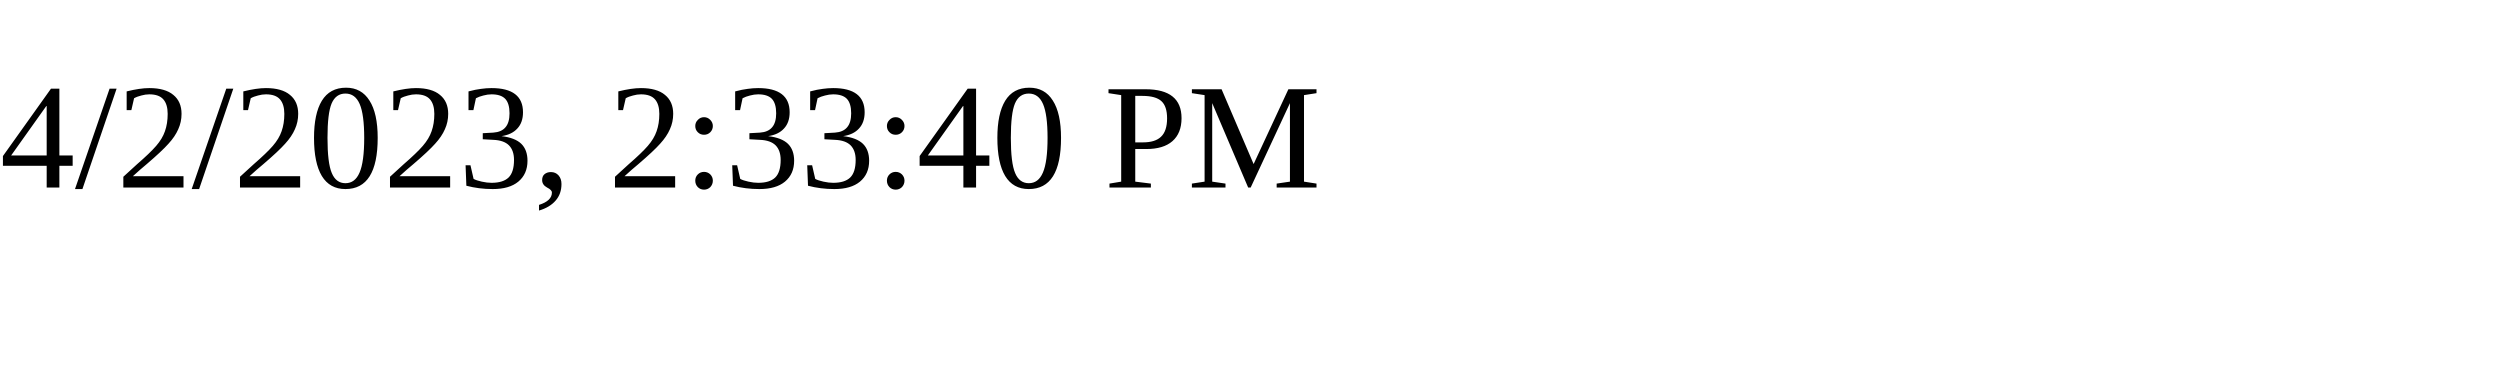
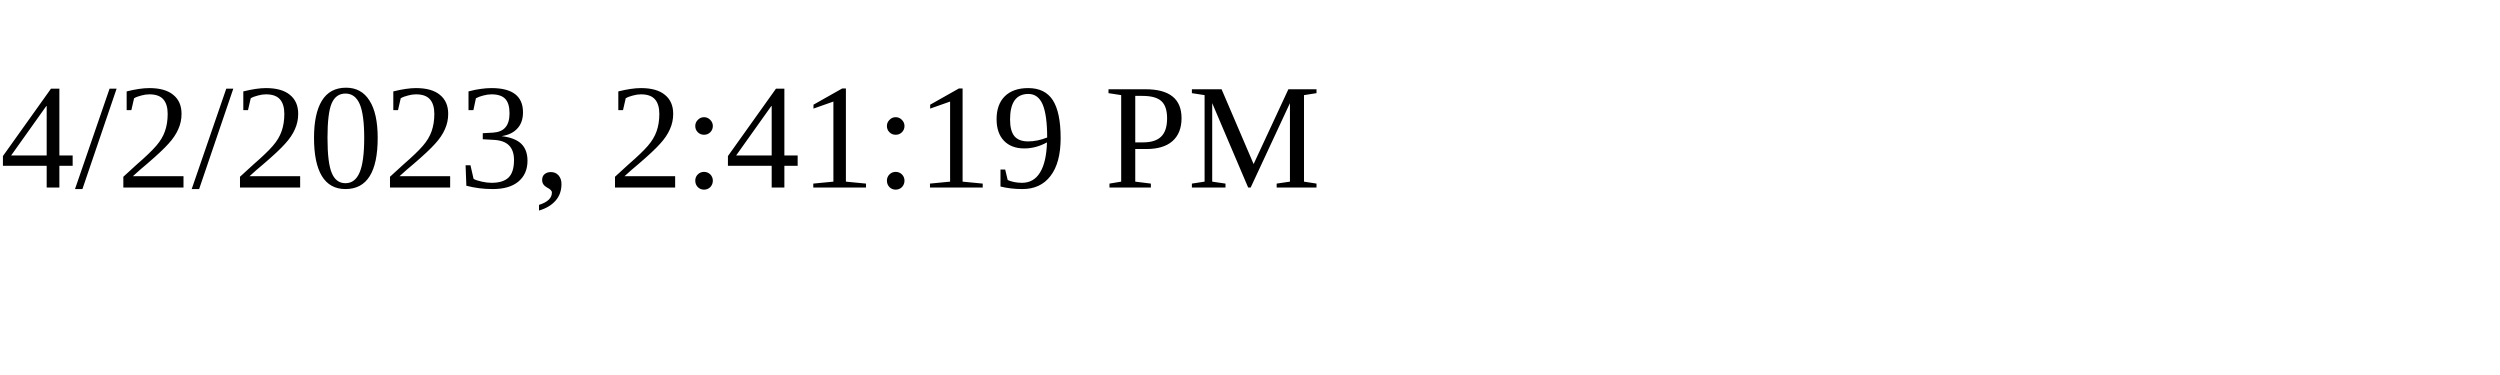
<svg xmlns="http://www.w3.org/2000/svg" height="30" width="200">
-   <text x="0" y="15">4/2/2023, 2:33:40 PM</text>
+   <text x="0" y="15">4/2/2023, 2:41:19 PM</text>
</svg>
